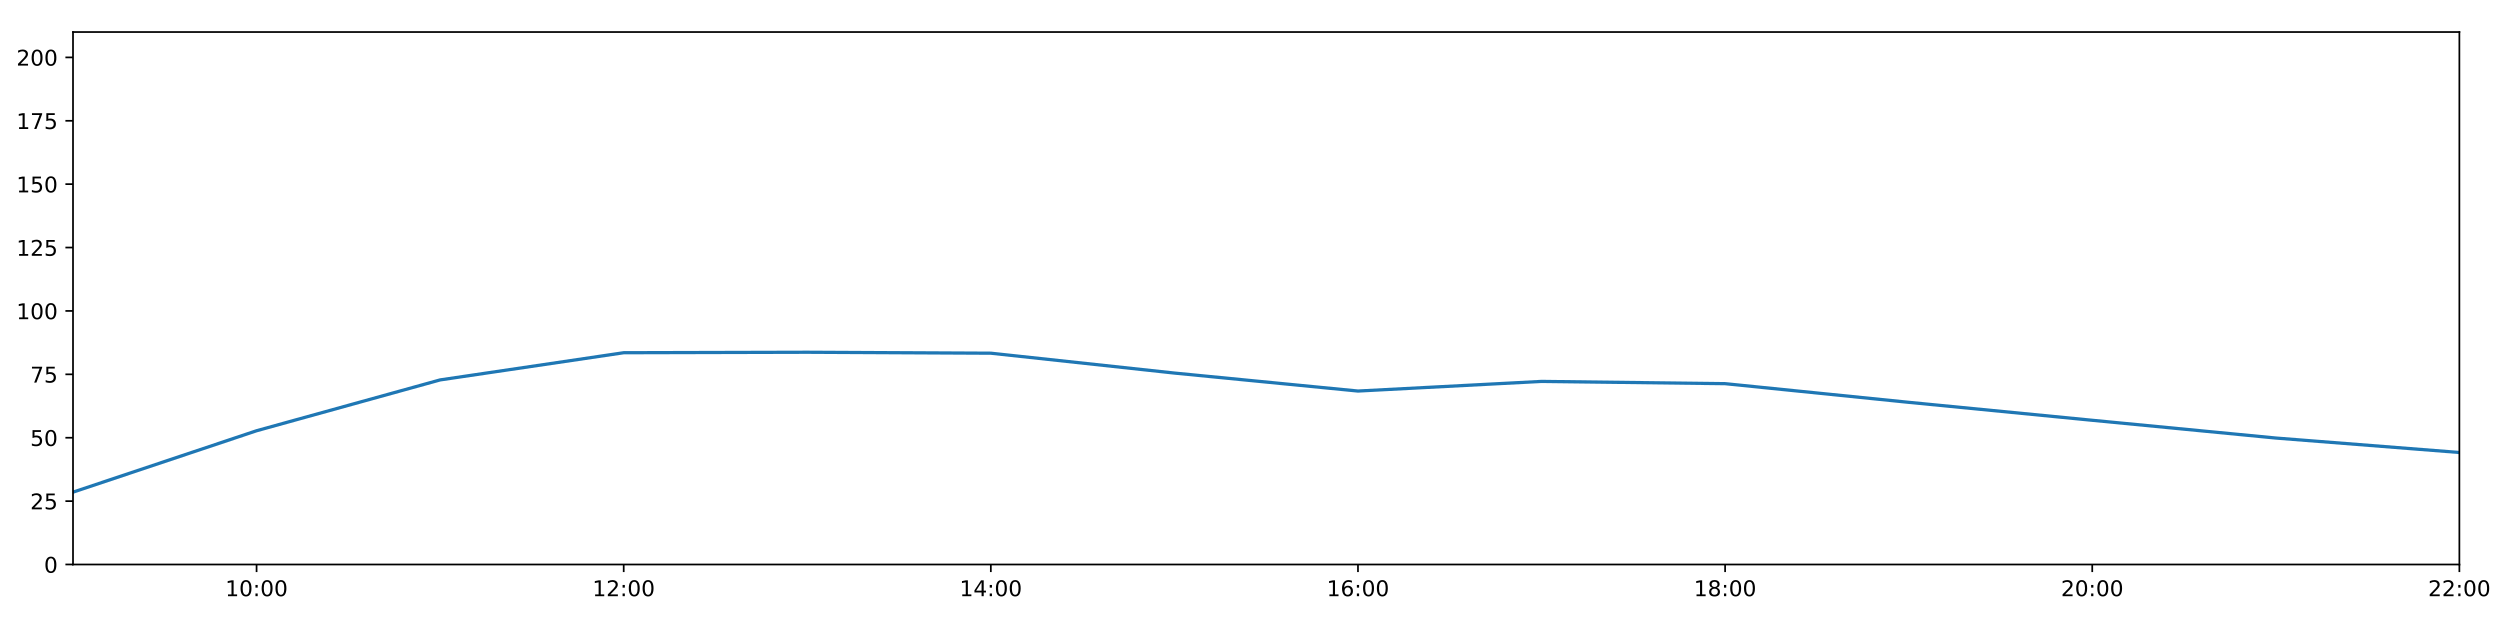
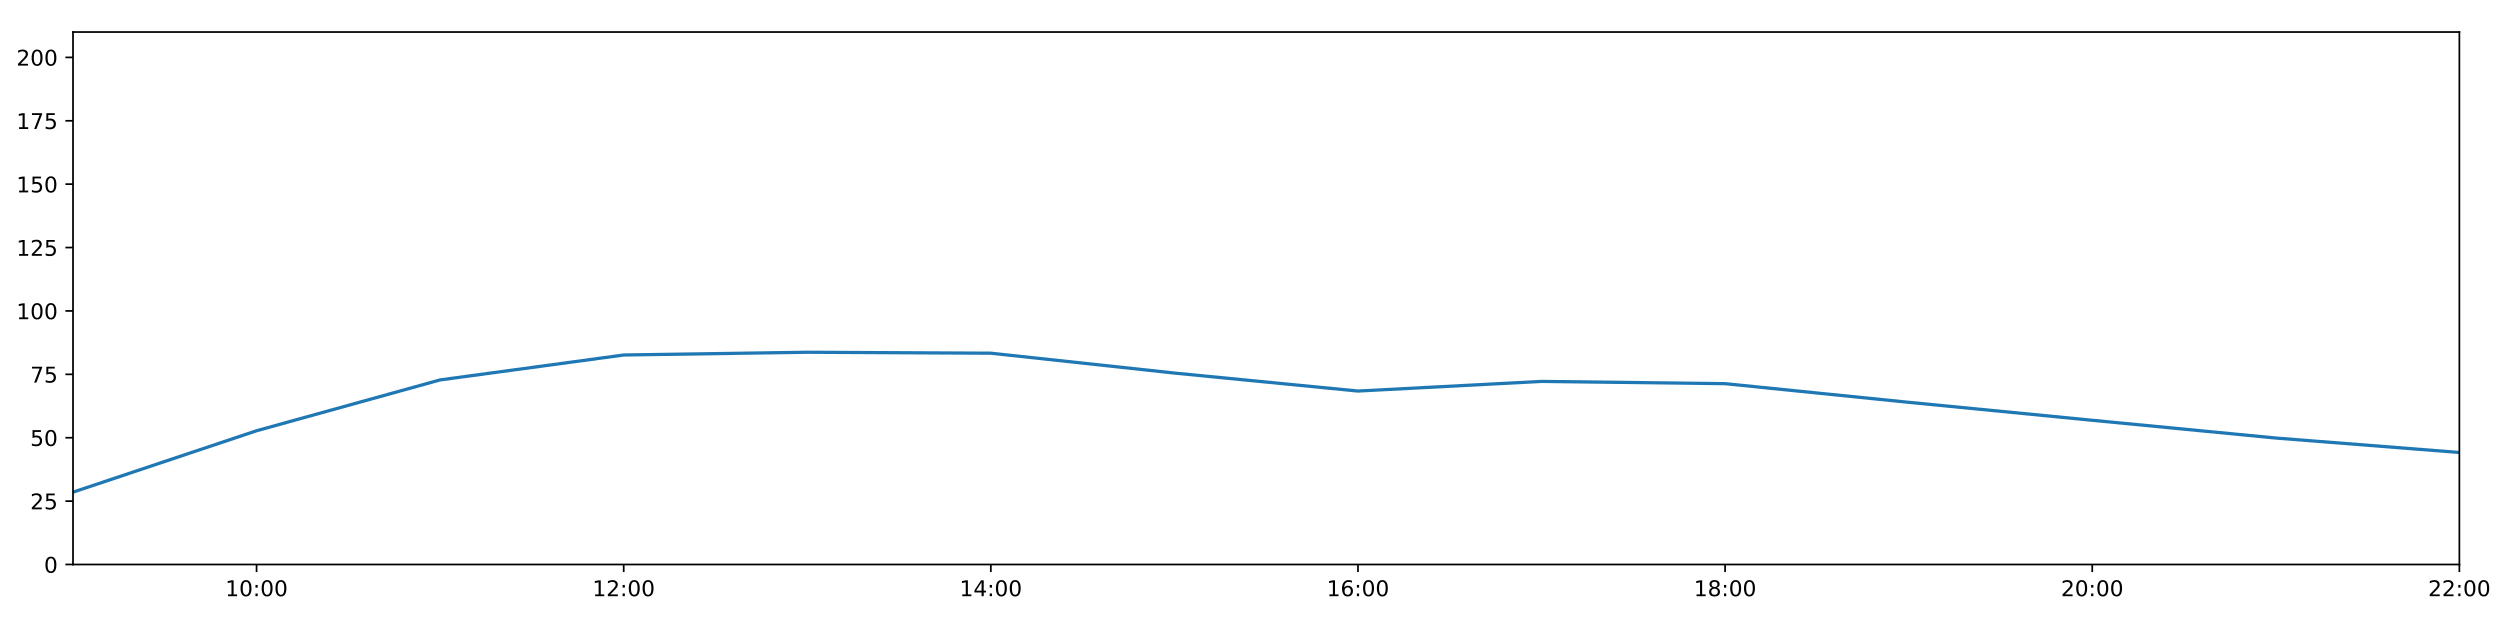
<svg xmlns="http://www.w3.org/2000/svg" xmlns:xlink="http://www.w3.org/1999/xlink" height="288pt" version="1.1" viewBox="0 0 1152 288" width="1152pt">
  <defs>
    <style type="text/css">
*{stroke-linecap:butt;stroke-linejoin:round;}
  </style>
  </defs>
  <g id="figure_1">
    <g id="patch_1">
      <path d="M 0 288  L 1152 288  L 1152 0  L 0 0  z " style="fill:#ffffff;" />
    </g>
    <g id="axes_1">
      <g id="patch_2">
        <path d="M 33.64 260.12  L 1133.28 260.12  L 1133.28 14.76  L 33.64 14.76  z " style="fill:#ffffff;" />
      </g>
      <g id="matplotlib.axis_1">
        <g id="xtick_1">
          <g id="line2d_1">
            <defs>
-               <path d="M 0 0  L 0 3.5  " id="md51610ba99" style="stroke:#000000;stroke-width:0.8;" />
-             </defs>
-             <g>
-               <use style="stroke:#000000;stroke-width:0.8;" x="118.228" xlink:href="#md51610ba99" y="260.12" />
+               <path d="M 0 0  L 0 3.5  " id="ma47b7de379" style="stroke:#000000;stroke-width:0.8;" />
+             </defs>
+             <g>
+               <use style="stroke:#000000;stroke-width:0.8;" x="118.228" xlink:href="#ma47b7de379" y="260.12" />
            </g>
          </g>
          <g id="text_1">
            <defs>
              <path d="M 12.406 8.297  L 28.516 8.297  L 28.516 63.922  L 10.984 60.406  L 10.984 69.391  L 28.422 72.906  L 38.281 72.906  L 38.281 8.297  L 54.391 8.297  L 54.391 0  L 12.406 0  z " id="DejaVuSans-49" />
              <path d="M 31.781 66.406  Q 24.172 66.406 20.328 58.906  Q 16.5 51.422 16.5 36.375  Q 16.5 21.391 20.328 13.891  Q 24.172 6.391 31.781 6.391  Q 39.453 6.391 43.281 13.891  Q 47.125 21.391 47.125 36.375  Q 47.125 51.422 43.281 58.906  Q 39.453 66.406 31.781 66.406  z M 31.781 74.219  Q 44.047 74.219 50.516 64.516  Q 56.984 54.828 56.984 36.375  Q 56.984 17.969 50.516 8.266  Q 44.047 -1.422 31.781 -1.422  Q 19.531 -1.422 13.062 8.266  Q 6.594 17.969 6.594 36.375  Q 6.594 54.828 13.062 64.516  Q 19.531 74.219 31.781 74.219  z " id="DejaVuSans-48" />
              <path d="M 11.719 12.406  L 22.016 12.406  L 22.016 0  L 11.719 0  z M 11.719 51.703  L 22.016 51.703  L 22.016 39.312  L 11.719 39.312  z " id="DejaVuSans-58" />
            </defs>
            <g transform="translate(103.8183 274.7184)scale(0.1 -0.1)">
              <use xlink:href="#DejaVuSans-49" />
              <use x="63.623" xlink:href="#DejaVuSans-48" />
              <use x="127.246" xlink:href="#DejaVuSans-58" />
              <use x="160.938" xlink:href="#DejaVuSans-48" />
              <use x="224.561" xlink:href="#DejaVuSans-48" />
            </g>
          </g>
        </g>
        <g id="xtick_2">
          <g id="line2d_2">
            <g>
-               <use style="stroke:#000000;stroke-width:0.8;" x="287.403" xlink:href="#md51610ba99" y="260.12" />
+               <use style="stroke:#000000;stroke-width:0.8;" x="287.403" xlink:href="#ma47b7de379" y="260.12" />
            </g>
          </g>
          <g id="text_2">
            <defs>
              <path d="M 19.188 8.297  L 53.609 8.297  L 53.609 0  L 7.328 0  L 7.328 8.297  Q 12.938 14.109 22.625 23.891  Q 32.328 33.688 34.812 36.531  Q 39.547 41.844 41.422 45.531  Q 43.312 49.219 43.312 52.781  Q 43.312 58.594 39.234 62.25  Q 35.156 65.922 28.609 65.922  Q 23.969 65.922 18.812 64.312  Q 13.672 62.703 7.812 59.422  L 7.812 69.391  Q 13.766 71.781 18.938 73  Q 24.125 74.219 28.422 74.219  Q 39.75 74.219 46.484 68.547  Q 53.219 62.891 53.219 53.422  Q 53.219 48.922 51.531 44.891  Q 49.859 40.875 45.406 35.406  Q 44.188 33.984 37.641 27.219  Q 31.109 20.453 19.188 8.297  z " id="DejaVuSans-50" />
            </defs>
            <g transform="translate(272.9937 274.7184)scale(0.1 -0.1)">
              <use xlink:href="#DejaVuSans-49" />
              <use x="63.623" xlink:href="#DejaVuSans-50" />
              <use x="127.246" xlink:href="#DejaVuSans-58" />
              <use x="160.938" xlink:href="#DejaVuSans-48" />
              <use x="224.561" xlink:href="#DejaVuSans-48" />
            </g>
          </g>
        </g>
        <g id="xtick_3">
          <g id="line2d_3">
            <g>
-               <use style="stroke:#000000;stroke-width:0.8;" x="456.578" xlink:href="#md51610ba99" y="260.12" />
+               <use style="stroke:#000000;stroke-width:0.8;" x="456.578" xlink:href="#ma47b7de379" y="260.12" />
            </g>
          </g>
          <g id="text_3">
            <defs>
              <path d="M 37.797 64.312  L 12.891 25.391  L 37.797 25.391  z M 35.203 72.906  L 47.609 72.906  L 47.609 25.391  L 58.016 25.391  L 58.016 17.188  L 47.609 17.188  L 47.609 0  L 37.797 0  L 37.797 17.188  L 4.891 17.188  L 4.891 26.703  z " id="DejaVuSans-52" />
            </defs>
            <g transform="translate(442.1691 274.7184)scale(0.1 -0.1)">
              <use xlink:href="#DejaVuSans-49" />
              <use x="63.623" xlink:href="#DejaVuSans-52" />
              <use x="127.246" xlink:href="#DejaVuSans-58" />
              <use x="160.938" xlink:href="#DejaVuSans-48" />
              <use x="224.561" xlink:href="#DejaVuSans-48" />
            </g>
          </g>
        </g>
        <g id="xtick_4">
          <g id="line2d_4">
            <g>
-               <use style="stroke:#000000;stroke-width:0.8;" x="625.754" xlink:href="#md51610ba99" y="260.12" />
+               <use style="stroke:#000000;stroke-width:0.8;" x="625.754" xlink:href="#ma47b7de379" y="260.12" />
            </g>
          </g>
          <g id="text_4">
            <defs>
              <path d="M 33.016 40.375  Q 26.375 40.375 22.484 35.828  Q 18.609 31.297 18.609 23.391  Q 18.609 15.531 22.484 10.953  Q 26.375 6.391 33.016 6.391  Q 39.656 6.391 43.531 10.953  Q 47.406 15.531 47.406 23.391  Q 47.406 31.297 43.531 35.828  Q 39.656 40.375 33.016 40.375  z M 52.594 71.297  L 52.594 62.312  Q 48.875 64.062 45.094 64.984  Q 41.312 65.922 37.594 65.922  Q 27.828 65.922 22.672 59.328  Q 17.531 52.734 16.797 39.406  Q 19.672 43.656 24.016 45.922  Q 28.375 48.188 33.594 48.188  Q 44.578 48.188 50.953 41.516  Q 57.328 34.859 57.328 23.391  Q 57.328 12.156 50.688 5.359  Q 44.047 -1.422 33.016 -1.422  Q 20.359 -1.422 13.672 8.266  Q 6.984 17.969 6.984 36.375  Q 6.984 53.656 15.188 63.938  Q 23.391 74.219 37.203 74.219  Q 40.922 74.219 44.703 73.484  Q 48.484 72.75 52.594 71.297  z " id="DejaVuSans-54" />
            </defs>
            <g transform="translate(611.3445 274.7184)scale(0.1 -0.1)">
              <use xlink:href="#DejaVuSans-49" />
              <use x="63.623" xlink:href="#DejaVuSans-54" />
              <use x="127.246" xlink:href="#DejaVuSans-58" />
              <use x="160.938" xlink:href="#DejaVuSans-48" />
              <use x="224.561" xlink:href="#DejaVuSans-48" />
            </g>
          </g>
        </g>
        <g id="xtick_5">
          <g id="line2d_5">
            <g>
-               <use style="stroke:#000000;stroke-width:0.8;" x="794.929" xlink:href="#md51610ba99" y="260.12" />
+               <use style="stroke:#000000;stroke-width:0.8;" x="794.929" xlink:href="#ma47b7de379" y="260.12" />
            </g>
          </g>
          <g id="text_5">
            <defs>
              <path d="M 31.781 34.625  Q 24.75 34.625 20.719 30.859  Q 16.703 27.094 16.703 20.516  Q 16.703 13.922 20.719 10.156  Q 24.75 6.391 31.781 6.391  Q 38.812 6.391 42.859 10.172  Q 46.922 13.969 46.922 20.516  Q 46.922 27.094 42.891 30.859  Q 38.875 34.625 31.781 34.625  z M 21.922 38.812  Q 15.578 40.375 12.031 44.719  Q 8.5 49.078 8.5 55.328  Q 8.5 64.062 14.719 69.141  Q 20.953 74.219 31.781 74.219  Q 42.672 74.219 48.875 69.141  Q 55.078 64.062 55.078 55.328  Q 55.078 49.078 51.531 44.719  Q 48 40.375 41.703 38.812  Q 48.828 37.156 52.797 32.312  Q 56.781 27.484 56.781 20.516  Q 56.781 9.906 50.312 4.234  Q 43.844 -1.422 31.781 -1.422  Q 19.734 -1.422 13.25 4.234  Q 6.781 9.906 6.781 20.516  Q 6.781 27.484 10.781 32.312  Q 14.797 37.156 21.922 38.812  z M 18.312 54.391  Q 18.312 48.734 21.844 45.562  Q 25.391 42.391 31.781 42.391  Q 38.141 42.391 41.719 45.562  Q 45.312 48.734 45.312 54.391  Q 45.312 60.062 41.719 63.234  Q 38.141 66.406 31.781 66.406  Q 25.391 66.406 21.844 63.234  Q 18.312 60.062 18.312 54.391  z " id="DejaVuSans-56" />
            </defs>
            <g transform="translate(780.5199 274.7184)scale(0.1 -0.1)">
              <use xlink:href="#DejaVuSans-49" />
              <use x="63.623" xlink:href="#DejaVuSans-56" />
              <use x="127.246" xlink:href="#DejaVuSans-58" />
              <use x="160.938" xlink:href="#DejaVuSans-48" />
              <use x="224.561" xlink:href="#DejaVuSans-48" />
            </g>
          </g>
        </g>
        <g id="xtick_6">
          <g id="line2d_6">
            <g>
-               <use style="stroke:#000000;stroke-width:0.8;" x="964.105" xlink:href="#md51610ba99" y="260.12" />
+               <use style="stroke:#000000;stroke-width:0.8;" x="964.105" xlink:href="#ma47b7de379" y="260.12" />
            </g>
          </g>
          <g id="text_6">
            <g transform="translate(949.6952 274.7184)scale(0.1 -0.1)">
              <use xlink:href="#DejaVuSans-50" />
              <use x="63.623" xlink:href="#DejaVuSans-48" />
              <use x="127.246" xlink:href="#DejaVuSans-58" />
              <use x="160.938" xlink:href="#DejaVuSans-48" />
              <use x="224.561" xlink:href="#DejaVuSans-48" />
            </g>
          </g>
        </g>
        <g id="xtick_7">
          <g id="line2d_7">
            <g>
-               <use style="stroke:#000000;stroke-width:0.8;" x="1133.28" xlink:href="#md51610ba99" y="260.12" />
+               <use style="stroke:#000000;stroke-width:0.8;" x="1133.28" xlink:href="#ma47b7de379" y="260.12" />
            </g>
          </g>
          <g id="text_7">
            <g transform="translate(1118.871 274.7184)scale(0.1 -0.1)">
              <use xlink:href="#DejaVuSans-50" />
              <use x="63.623" xlink:href="#DejaVuSans-50" />
              <use x="127.246" xlink:href="#DejaVuSans-58" />
              <use x="160.938" xlink:href="#DejaVuSans-48" />
              <use x="224.561" xlink:href="#DejaVuSans-48" />
            </g>
          </g>
        </g>
      </g>
      <g id="matplotlib.axis_2">
        <g id="ytick_1">
          <g id="line2d_8">
            <defs>
-               <path d="M 0 0  L -3.5 0  " id="m827726dd64" style="stroke:#000000;stroke-width:0.8;" />
-             </defs>
-             <g>
-               <use style="stroke:#000000;stroke-width:0.8;" x="33.64" xlink:href="#m827726dd64" y="260.12" />
+               <path d="M 0 0  L -3.5 0  " id="m10524da61e" style="stroke:#000000;stroke-width:0.8;" />
+             </defs>
+             <g>
+               <use style="stroke:#000000;stroke-width:0.8;" x="33.64" xlink:href="#m10524da61e" y="260.12" />
            </g>
          </g>
          <g id="text_8">
            <g transform="translate(20.2775 263.9192)scale(0.1 -0.1)">
              <use xlink:href="#DejaVuSans-48" />
            </g>
          </g>
        </g>
        <g id="ytick_2">
          <g id="line2d_9">
            <g>
-               <use style="stroke:#000000;stroke-width:0.8;" x="33.64" xlink:href="#m827726dd64" y="230.91" />
+               <use style="stroke:#000000;stroke-width:0.8;" x="33.64" xlink:href="#m10524da61e" y="230.91" />
            </g>
          </g>
          <g id="text_9">
            <defs>
              <path d="M 10.797 72.906  L 49.516 72.906  L 49.516 64.594  L 19.828 64.594  L 19.828 46.734  Q 21.969 47.469 24.109 47.828  Q 26.266 48.188 28.422 48.188  Q 40.625 48.188 47.75 41.5  Q 54.891 34.812 54.891 23.391  Q 54.891 11.625 47.562 5.094  Q 40.234 -1.422 26.906 -1.422  Q 22.312 -1.422 17.547 -0.641  Q 12.797 0.141 7.719 1.703  L 7.719 11.625  Q 12.109 9.234 16.797 8.062  Q 21.484 6.891 26.703 6.891  Q 35.156 6.891 40.078 11.328  Q 45.016 15.766 45.016 23.391  Q 45.016 31 40.078 35.438  Q 35.156 39.891 26.703 39.891  Q 22.75 39.891 18.812 39.016  Q 14.891 38.141 10.797 36.281  z " id="DejaVuSans-53" />
            </defs>
            <g transform="translate(13.915 234.7097)scale(0.1 -0.1)">
              <use xlink:href="#DejaVuSans-50" />
              <use x="63.623" xlink:href="#DejaVuSans-53" />
            </g>
          </g>
        </g>
        <g id="ytick_3">
          <g id="line2d_10">
            <g>
-               <use style="stroke:#000000;stroke-width:0.8;" x="33.64" xlink:href="#m827726dd64" y="201.701" />
+               <use style="stroke:#000000;stroke-width:0.8;" x="33.64" xlink:href="#m10524da61e" y="201.701" />
            </g>
          </g>
          <g id="text_10">
            <g transform="translate(13.915 205.5002)scale(0.1 -0.1)">
              <use xlink:href="#DejaVuSans-53" />
              <use x="63.623" xlink:href="#DejaVuSans-48" />
            </g>
          </g>
        </g>
        <g id="ytick_4">
          <g id="line2d_11">
            <g>
-               <use style="stroke:#000000;stroke-width:0.8;" x="33.64" xlink:href="#m827726dd64" y="172.491" />
+               <use style="stroke:#000000;stroke-width:0.8;" x="33.64" xlink:href="#m10524da61e" y="172.491" />
            </g>
          </g>
          <g id="text_11">
            <defs>
              <path d="M 8.203 72.906  L 55.078 72.906  L 55.078 68.703  L 28.609 0  L 18.312 0  L 43.219 64.594  L 8.203 64.594  z " id="DejaVuSans-55" />
            </defs>
            <g transform="translate(13.915 176.2906)scale(0.1 -0.1)">
              <use xlink:href="#DejaVuSans-55" />
              <use x="63.623" xlink:href="#DejaVuSans-53" />
            </g>
          </g>
        </g>
        <g id="ytick_5">
          <g id="line2d_12">
            <g>
-               <use style="stroke:#000000;stroke-width:0.8;" x="33.64" xlink:href="#m827726dd64" y="143.282" />
+               <use style="stroke:#000000;stroke-width:0.8;" x="33.64" xlink:href="#m10524da61e" y="143.282" />
            </g>
          </g>
          <g id="text_12">
            <g transform="translate(7.5525 147.0811)scale(0.1 -0.1)">
              <use xlink:href="#DejaVuSans-49" />
              <use x="63.623" xlink:href="#DejaVuSans-48" />
              <use x="127.246" xlink:href="#DejaVuSans-48" />
            </g>
          </g>
        </g>
        <g id="ytick_6">
          <g id="line2d_13">
            <g>
-               <use style="stroke:#000000;stroke-width:0.8;" x="33.64" xlink:href="#m827726dd64" y="114.072" />
+               <use style="stroke:#000000;stroke-width:0.8;" x="33.64" xlink:href="#m10524da61e" y="114.072" />
            </g>
          </g>
          <g id="text_13">
            <g transform="translate(7.5525 117.8716)scale(0.1 -0.1)">
              <use xlink:href="#DejaVuSans-49" />
              <use x="63.623" xlink:href="#DejaVuSans-50" />
              <use x="127.246" xlink:href="#DejaVuSans-53" />
            </g>
          </g>
        </g>
        <g id="ytick_7">
          <g id="line2d_14">
            <g>
-               <use style="stroke:#000000;stroke-width:0.8;" x="33.64" xlink:href="#m827726dd64" y="84.863" />
+               <use style="stroke:#000000;stroke-width:0.8;" x="33.64" xlink:href="#m10524da61e" y="84.863" />
            </g>
          </g>
          <g id="text_14">
            <g transform="translate(7.5525 88.66208)scale(0.1 -0.1)">
              <use xlink:href="#DejaVuSans-49" />
              <use x="63.623" xlink:href="#DejaVuSans-53" />
              <use x="127.246" xlink:href="#DejaVuSans-48" />
            </g>
          </g>
        </g>
        <g id="ytick_8">
          <g id="line2d_15">
            <g>
-               <use style="stroke:#000000;stroke-width:0.8;" x="33.64" xlink:href="#m827726dd64" y="55.653" />
+               <use style="stroke:#000000;stroke-width:0.8;" x="33.64" xlink:href="#m10524da61e" y="55.653" />
            </g>
          </g>
          <g id="text_15">
            <g transform="translate(7.5525 59.45255)scale(0.1 -0.1)">
              <use xlink:href="#DejaVuSans-49" />
              <use x="63.623" xlink:href="#DejaVuSans-55" />
              <use x="127.246" xlink:href="#DejaVuSans-53" />
            </g>
          </g>
        </g>
        <g id="ytick_9">
          <g id="line2d_16">
            <g>
-               <use style="stroke:#000000;stroke-width:0.8;" x="33.64" xlink:href="#m827726dd64" y="26.444" />
+               <use style="stroke:#000000;stroke-width:0.8;" x="33.64" xlink:href="#m10524da61e" y="26.444" />
            </g>
          </g>
          <g id="text_16">
            <g transform="translate(7.5525 30.24303)scale(0.1 -0.1)">
              <use xlink:href="#DejaVuSans-50" />
              <use x="63.623" xlink:href="#DejaVuSans-48" />
              <use x="127.246" xlink:href="#DejaVuSans-48" />
            </g>
          </g>
        </g>
      </g>
      <g id="line2d_17">
-         <path clip-path="url(#p36f66c4974)" d="M 33.64 226.782  L 118.228 198.488  L 202.815 175.062  L 287.403 162.535  L 371.991 162.317  L 456.578 162.755  L 541.166 171.907  L 625.754 180.192  L 710.342 175.753  L 794.929 176.793  L 879.517 185.39  L 964.105 193.668  L 1048.692 201.847  L 1133.28 208.508  " style="fill:none;stroke:#1f77b4;stroke-linecap:square;stroke-width:1.5;" />
+         <path clip-path="url(#pb66a8d9ee9)" d="M 33.64 226.782  L 118.228 198.488  L 202.815 175.062  L 287.403 163.583  L 371.991 162.317  L 456.578 162.755  L 541.166 171.907  L 625.754 180.192  L 710.342 175.753  L 794.929 176.793  L 879.517 185.39  L 964.105 193.668  L 1048.692 201.847  L 1133.28 208.508  " style="fill:none;stroke:#1f77b4;stroke-linecap:square;stroke-width:1.5;" />
      </g>
      <g id="patch_3">
        <path d="M 33.64 260.12  L 33.64 14.76  " style="fill:none;stroke:#000000;stroke-linecap:square;stroke-linejoin:miter;stroke-width:0.8;" />
      </g>
      <g id="patch_4">
        <path d="M 1133.28 260.12  L 1133.28 14.76  " style="fill:none;stroke:#000000;stroke-linecap:square;stroke-linejoin:miter;stroke-width:0.8;" />
      </g>
      <g id="patch_5">
        <path d="M 33.64 260.12  L 1133.28 260.12  " style="fill:none;stroke:#000000;stroke-linecap:square;stroke-linejoin:miter;stroke-width:0.8;" />
      </g>
      <g id="patch_6">
        <path d="M 33.64 14.76  L 1133.28 14.76  " style="fill:none;stroke:#000000;stroke-linecap:square;stroke-linejoin:miter;stroke-width:0.8;" />
      </g>
    </g>
  </g>
  <defs>
-     <clipPath id="p36f66c4974">
+     <clipPath id="pb66a8d9ee9">
      <rect height="245.36" width="1099.64" x="33.64" y="14.76" />
    </clipPath>
  </defs>
</svg>
